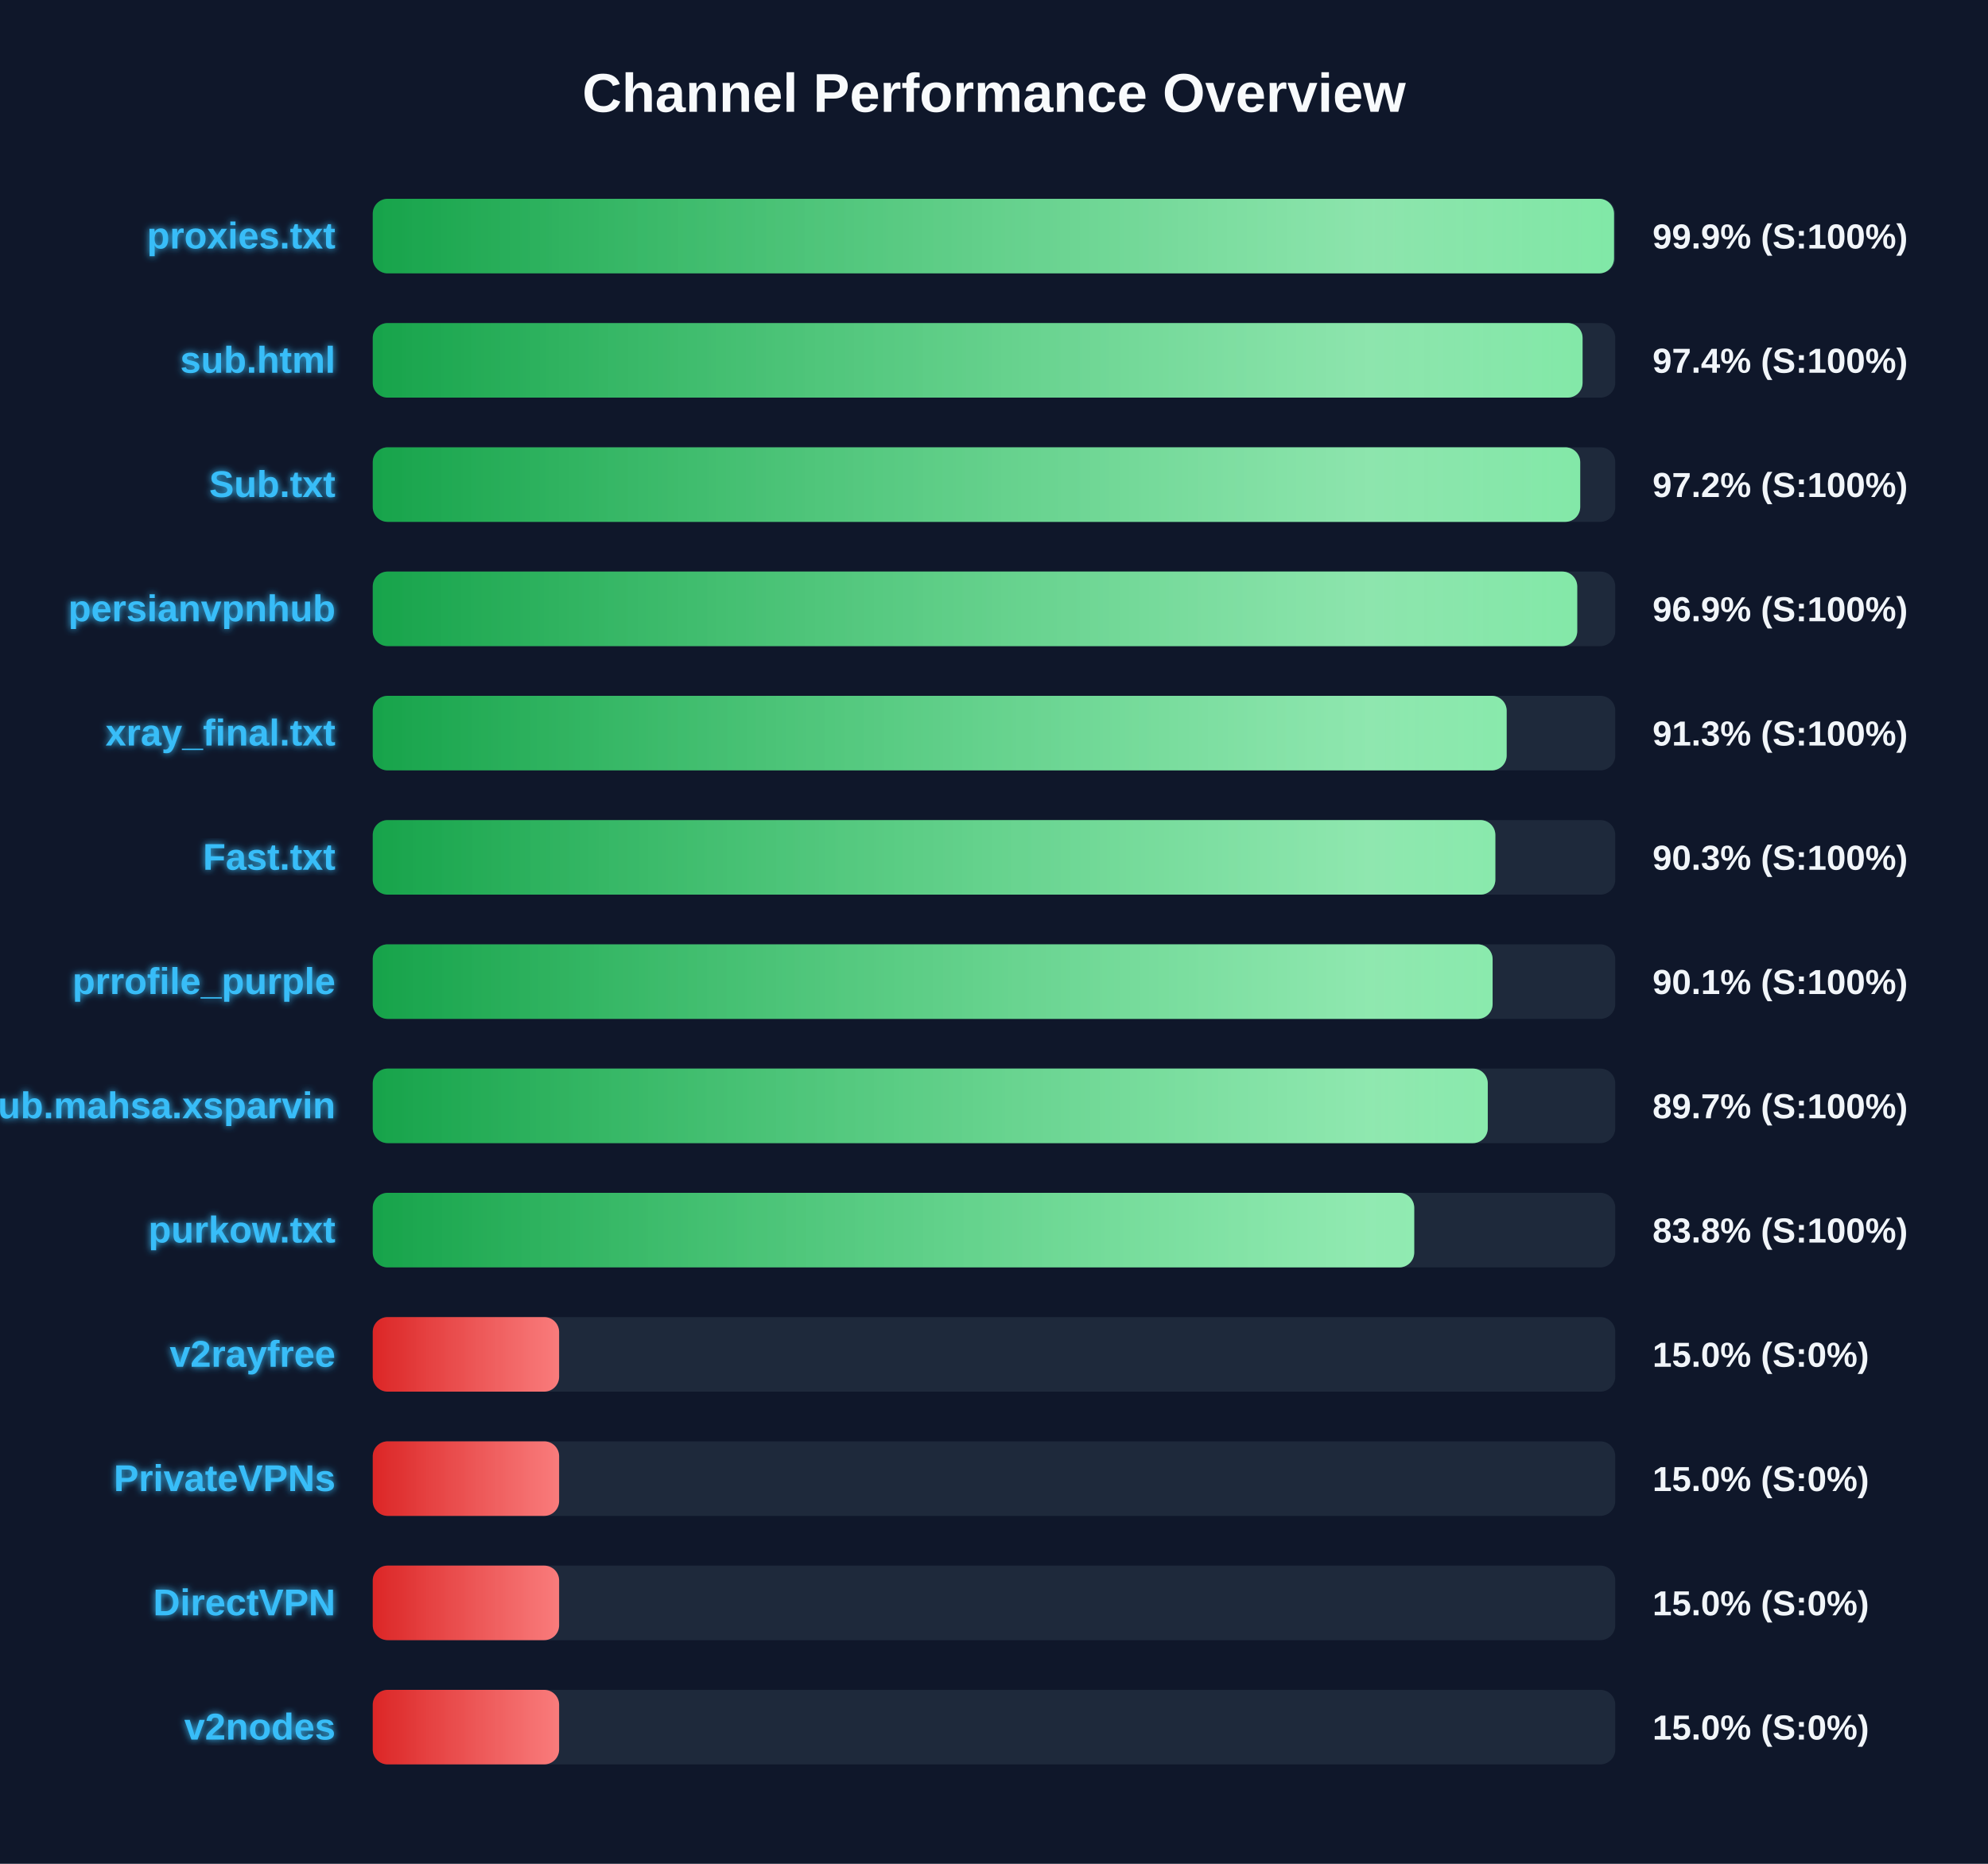
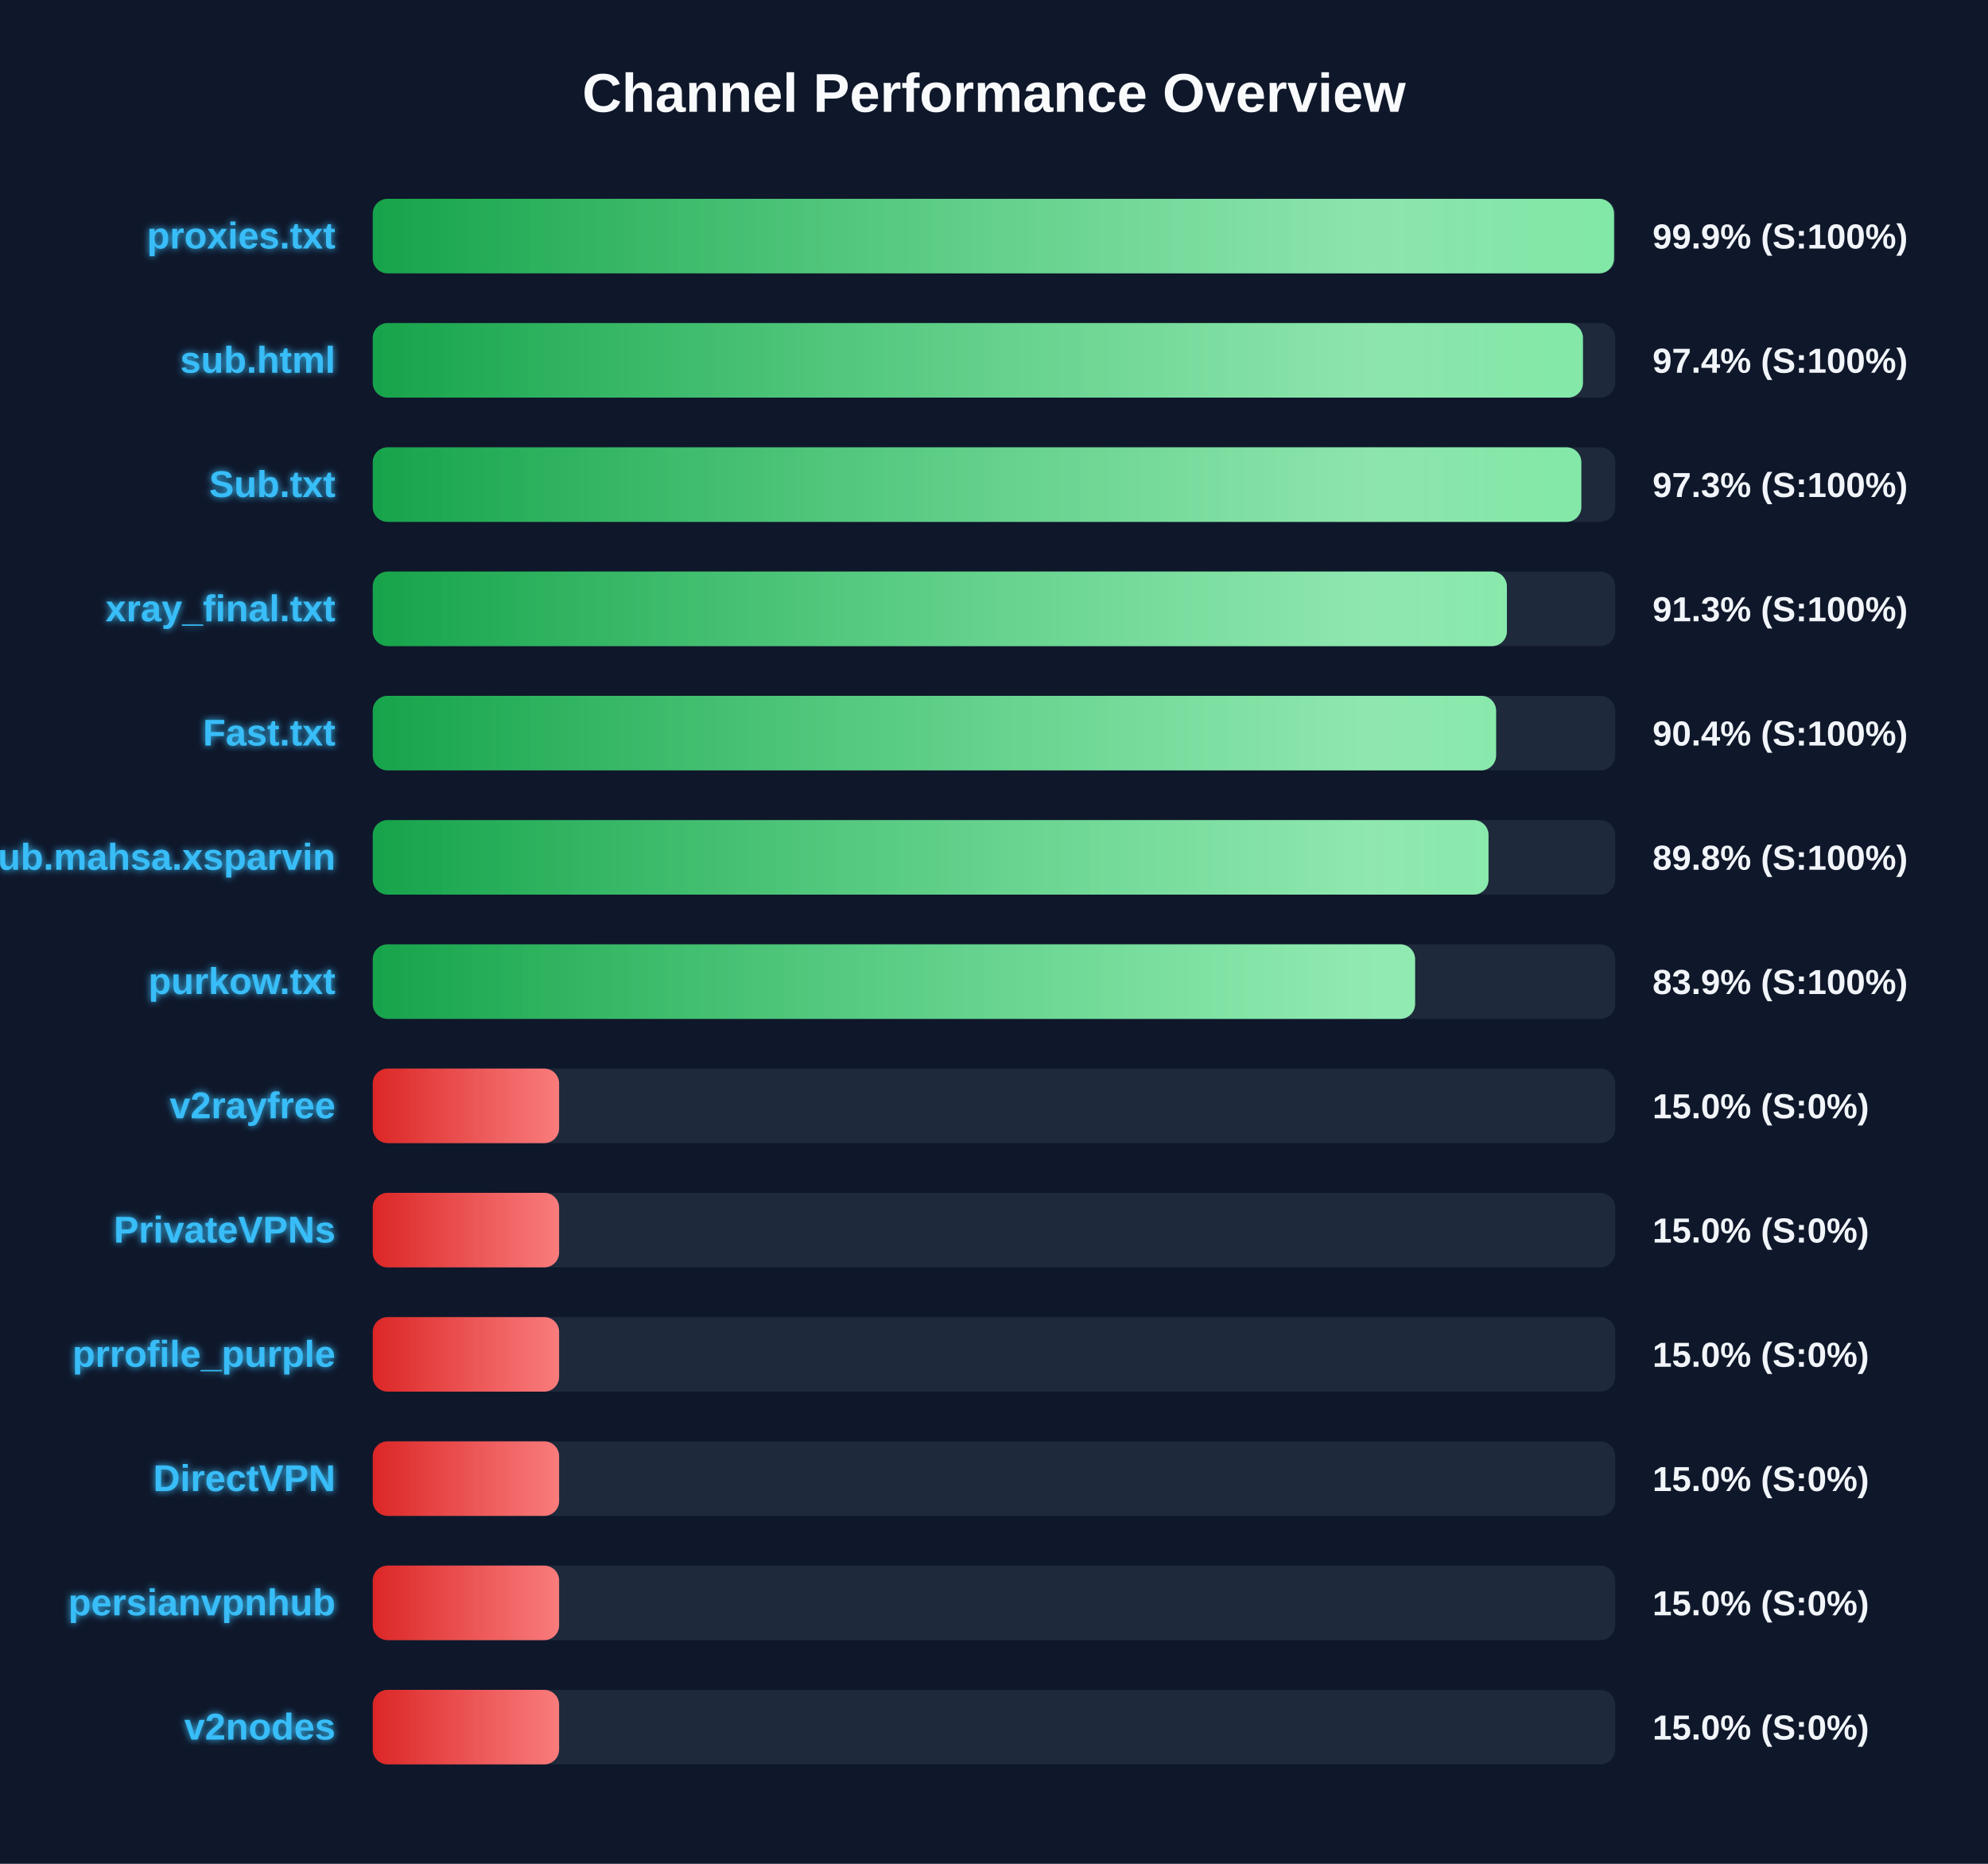
<svg xmlns="http://www.w3.org/2000/svg" width="800" height="750" version="1.1">
  <defs>
    <linearGradient id="grad-green" x1="0%" y1="0%" x2="100%" y2="0%">
      <stop offset="0%" stop-color="#16a34a" />
      <stop offset="100%" stop-color="#4ade80" />
    </linearGradient>
    <linearGradient id="grad-yellow" x1="0%" y1="0%" x2="100%" y2="0%">
      <stop offset="0%" stop-color="#ca8a04" />
      <stop offset="100%" stop-color="#fde047" />
    </linearGradient>
    <linearGradient id="grad-red" x1="0%" y1="0%" x2="100%" y2="0%">
      <stop offset="0%" stop-color="#dc2626" />
      <stop offset="100%" stop-color="#f87171" />
    </linearGradient>
    <linearGradient id="shimmer" x1="0%" y1="0%" x2="100%" y2="0%">
      <stop offset="0%" stop-color="rgba(255,255,255,0)" />
      <stop offset="50%" stop-color="rgba(255,255,255,0.4)" />
      <stop offset="100%" stop-color="rgba(255,255,255,0)" />
    </linearGradient>
    <filter id="glow" x="-20%" y="-20%" width="140%" height="140%">
      <feGaussianBlur stdDeviation="1.5" result="blur" />
      <feComposite in="SourceGraphic" in2="blur" operator="over" />
    </filter>
  </defs>
  <style>
        .bg-rect { fill: #0f172a; }
        .title { font: bold 22px 'Segoe UI', Arial, sans-serif; fill: #f8fafc; }
        .row { font: bold 15px 'Segoe UI', Arial, sans-serif; fill: #38bdf8; filter: url(#glow); }
        .score { font: bold 14px 'Segoe UI', Arial, sans-serif; fill: #f1f5f9; }
        @keyframes shimmer-anim {
            0% { transform: translateX(-100%); }
            100% { transform: translateX(200%); }
        }
        .shimmer-rect {
            animation: shimmer-anim 2.5s infinite linear;
        }
    </style>
  <rect width="100%" height="100%" class="bg-rect" />
  <text x="400" y="45" text-anchor="middle" class="title">Channel Performance Overview</text>
  <rect x="150" y="80" width="500" height="30" fill="#1e293b" rx="6" />
  <clipPath id="clip-0">
    <rect x="150" y="80" width="499.5" height="30" rx="6" />
  </clipPath>
  <rect x="150" y="80" width="499.5" height="30" fill="url(#grad-green)" rx="6" />
  <g clip-path="url(#clip-0)">
    <rect x="150" y="80" width="100%" height="30" fill="url(#shimmer)" class="shimmer-rect" />
  </g>
  <text x="135" y="100" text-anchor="end" class="row">proxies.txt</text>
  <text x="665" y="100" text-anchor="start" class="score">99.9% (S:100%)</text>
  <rect x="150" y="130" width="500" height="30" fill="#1e293b" rx="6" />
  <clipPath id="clip-1">
-     <rect x="150" y="130" width="486.85" height="30" rx="6" />
+     <rect x="150" y="130" width="487.0" height="30" rx="6" />
  </clipPath>
-   <rect x="150" y="130" width="486.85" height="30" fill="url(#grad-green)" rx="6" />
+   <rect x="150" y="130" width="487.0" height="30" fill="url(#grad-green)" rx="6" />
  <g clip-path="url(#clip-1)">
    <rect x="150" y="130" width="100%" height="30" fill="url(#shimmer)" class="shimmer-rect" />
  </g>
  <text x="135" y="150" text-anchor="end" class="row">sub.html</text>
  <text x="665" y="150" text-anchor="start" class="score">97.4% (S:100%)</text>
  <rect x="150" y="180" width="500" height="30" fill="#1e293b" rx="6" />
  <clipPath id="clip-2">
-     <rect x="150" y="180" width="485.9" height="30" rx="6" />
+     <rect x="150" y="180" width="486.35" height="30" rx="6" />
  </clipPath>
-   <rect x="150" y="180" width="485.9" height="30" fill="url(#grad-green)" rx="6" />
+   <rect x="150" y="180" width="486.35" height="30" fill="url(#grad-green)" rx="6" />
  <g clip-path="url(#clip-2)">
    <rect x="150" y="180" width="100%" height="30" fill="url(#shimmer)" class="shimmer-rect" />
  </g>
  <text x="135" y="200" text-anchor="end" class="row">Sub.txt</text>
-   <text x="665" y="200" text-anchor="start" class="score">97.2% (S:100%)</text>
+   <text x="665" y="200" text-anchor="start" class="score">97.3% (S:100%)</text>
  <rect x="150" y="230" width="500" height="30" fill="#1e293b" rx="6" />
  <clipPath id="clip-3">
-     <rect x="150" y="230" width="484.7" height="30" rx="6" />
+     <rect x="150" y="230" width="456.4" height="30" rx="6" />
  </clipPath>
-   <rect x="150" y="230" width="484.7" height="30" fill="url(#grad-green)" rx="6" />
+   <rect x="150" y="230" width="456.4" height="30" fill="url(#grad-green)" rx="6" />
  <g clip-path="url(#clip-3)">
    <rect x="150" y="230" width="100%" height="30" fill="url(#shimmer)" class="shimmer-rect" />
  </g>
-   <text x="135" y="250" text-anchor="end" class="row">persianvpnhub</text>
-   <text x="665" y="250" text-anchor="start" class="score">96.9% (S:100%)</text>
+   <text x="135" y="250" text-anchor="end" class="row">xray_final.txt</text>
+   <text x="665" y="250" text-anchor="start" class="score">91.3% (S:100%)</text>
  <rect x="150" y="280" width="500" height="30" fill="#1e293b" rx="6" />
  <clipPath id="clip-4">
-     <rect x="150" y="280" width="456.3" height="30" rx="6" />
+     <rect x="150" y="280" width="452.05" height="30" rx="6" />
  </clipPath>
-   <rect x="150" y="280" width="456.3" height="30" fill="url(#grad-green)" rx="6" />
+   <rect x="150" y="280" width="452.05" height="30" fill="url(#grad-green)" rx="6" />
  <g clip-path="url(#clip-4)">
    <rect x="150" y="280" width="100%" height="30" fill="url(#shimmer)" class="shimmer-rect" />
  </g>
-   <text x="135" y="300" text-anchor="end" class="row">xray_final.txt</text>
-   <text x="665" y="300" text-anchor="start" class="score">91.3% (S:100%)</text>
+   <text x="135" y="300" text-anchor="end" class="row">Fast.txt</text>
+   <text x="665" y="300" text-anchor="start" class="score">90.4% (S:100%)</text>
  <rect x="150" y="330" width="500" height="30" fill="#1e293b" rx="6" />
  <clipPath id="clip-5">
-     <rect x="150" y="330" width="451.75" height="30" rx="6" />
+     <rect x="150" y="330" width="449.0" height="30" rx="6" />
  </clipPath>
-   <rect x="150" y="330" width="451.75" height="30" fill="url(#grad-green)" rx="6" />
+   <rect x="150" y="330" width="449.0" height="30" fill="url(#grad-green)" rx="6" />
  <g clip-path="url(#clip-5)">
    <rect x="150" y="330" width="100%" height="30" fill="url(#shimmer)" class="shimmer-rect" />
  </g>
-   <text x="135" y="350" text-anchor="end" class="row">Fast.txt</text>
-   <text x="665" y="350" text-anchor="start" class="score">90.3% (S:100%)</text>
+   <text x="135" y="350" text-anchor="end" class="row">Sub.mahsa.xsparvin</text>
+   <text x="665" y="350" text-anchor="start" class="score">89.8% (S:100%)</text>
  <rect x="150" y="380" width="500" height="30" fill="#1e293b" rx="6" />
  <clipPath id="clip-6">
-     <rect x="150" y="380" width="450.65" height="30" rx="6" />
+     <rect x="150" y="380" width="419.45" height="30" rx="6" />
  </clipPath>
-   <rect x="150" y="380" width="450.65" height="30" fill="url(#grad-green)" rx="6" />
+   <rect x="150" y="380" width="419.45" height="30" fill="url(#grad-green)" rx="6" />
  <g clip-path="url(#clip-6)">
    <rect x="150" y="380" width="100%" height="30" fill="url(#shimmer)" class="shimmer-rect" />
  </g>
-   <text x="135" y="400" text-anchor="end" class="row">prrofile_purple</text>
-   <text x="665" y="400" text-anchor="start" class="score">90.1% (S:100%)</text>
+   <text x="135" y="400" text-anchor="end" class="row">purkow.txt</text>
+   <text x="665" y="400" text-anchor="start" class="score">83.9% (S:100%)</text>
  <rect x="150" y="430" width="500" height="30" fill="#1e293b" rx="6" />
  <clipPath id="clip-7">
-     <rect x="150" y="430" width="448.7" height="30" rx="6" />
+     <rect x="150" y="430" width="75.0" height="30" rx="6" />
  </clipPath>
-   <rect x="150" y="430" width="448.7" height="30" fill="url(#grad-green)" rx="6" />
+   <rect x="150" y="430" width="75.0" height="30" fill="url(#grad-red)" rx="6" />
  <g clip-path="url(#clip-7)">
    <rect x="150" y="430" width="100%" height="30" fill="url(#shimmer)" class="shimmer-rect" />
  </g>
-   <text x="135" y="450" text-anchor="end" class="row">Sub.mahsa.xsparvin</text>
-   <text x="665" y="450" text-anchor="start" class="score">89.7% (S:100%)</text>
+   <text x="135" y="450" text-anchor="end" class="row">v2rayfree</text>
+   <text x="665" y="450" text-anchor="start" class="score">15.0% (S:0%)</text>
  <rect x="150" y="480" width="500" height="30" fill="#1e293b" rx="6" />
  <clipPath id="clip-8">
-     <rect x="150" y="480" width="419.1" height="30" rx="6" />
+     <rect x="150" y="480" width="75.0" height="30" rx="6" />
  </clipPath>
-   <rect x="150" y="480" width="419.1" height="30" fill="url(#grad-green)" rx="6" />
+   <rect x="150" y="480" width="75.0" height="30" fill="url(#grad-red)" rx="6" />
  <g clip-path="url(#clip-8)">
    <rect x="150" y="480" width="100%" height="30" fill="url(#shimmer)" class="shimmer-rect" />
  </g>
-   <text x="135" y="500" text-anchor="end" class="row">purkow.txt</text>
-   <text x="665" y="500" text-anchor="start" class="score">83.8% (S:100%)</text>
+   <text x="135" y="500" text-anchor="end" class="row">PrivateVPNs</text>
+   <text x="665" y="500" text-anchor="start" class="score">15.0% (S:0%)</text>
  <rect x="150" y="530" width="500" height="30" fill="#1e293b" rx="6" />
  <clipPath id="clip-9">
    <rect x="150" y="530" width="75.0" height="30" rx="6" />
  </clipPath>
  <rect x="150" y="530" width="75.0" height="30" fill="url(#grad-red)" rx="6" />
  <g clip-path="url(#clip-9)">
    <rect x="150" y="530" width="100%" height="30" fill="url(#shimmer)" class="shimmer-rect" />
  </g>
-   <text x="135" y="550" text-anchor="end" class="row">v2rayfree</text>
+   <text x="135" y="550" text-anchor="end" class="row">prrofile_purple</text>
  <text x="665" y="550" text-anchor="start" class="score">15.0% (S:0%)</text>
  <rect x="150" y="580" width="500" height="30" fill="#1e293b" rx="6" />
  <clipPath id="clip-10">
    <rect x="150" y="580" width="75.0" height="30" rx="6" />
  </clipPath>
  <rect x="150" y="580" width="75.0" height="30" fill="url(#grad-red)" rx="6" />
  <g clip-path="url(#clip-10)">
    <rect x="150" y="580" width="100%" height="30" fill="url(#shimmer)" class="shimmer-rect" />
  </g>
-   <text x="135" y="600" text-anchor="end" class="row">PrivateVPNs</text>
+   <text x="135" y="600" text-anchor="end" class="row">DirectVPN</text>
  <text x="665" y="600" text-anchor="start" class="score">15.0% (S:0%)</text>
  <rect x="150" y="630" width="500" height="30" fill="#1e293b" rx="6" />
  <clipPath id="clip-11">
    <rect x="150" y="630" width="75.0" height="30" rx="6" />
  </clipPath>
  <rect x="150" y="630" width="75.0" height="30" fill="url(#grad-red)" rx="6" />
  <g clip-path="url(#clip-11)">
    <rect x="150" y="630" width="100%" height="30" fill="url(#shimmer)" class="shimmer-rect" />
  </g>
-   <text x="135" y="650" text-anchor="end" class="row">DirectVPN</text>
+   <text x="135" y="650" text-anchor="end" class="row">persianvpnhub</text>
  <text x="665" y="650" text-anchor="start" class="score">15.0% (S:0%)</text>
  <rect x="150" y="680" width="500" height="30" fill="#1e293b" rx="6" />
  <clipPath id="clip-12">
    <rect x="150" y="680" width="75.0" height="30" rx="6" />
  </clipPath>
  <rect x="150" y="680" width="75.0" height="30" fill="url(#grad-red)" rx="6" />
  <g clip-path="url(#clip-12)">
    <rect x="150" y="680" width="100%" height="30" fill="url(#shimmer)" class="shimmer-rect" />
  </g>
  <text x="135" y="700" text-anchor="end" class="row">v2nodes</text>
  <text x="665" y="700" text-anchor="start" class="score">15.0% (S:0%)</text>
</svg>
